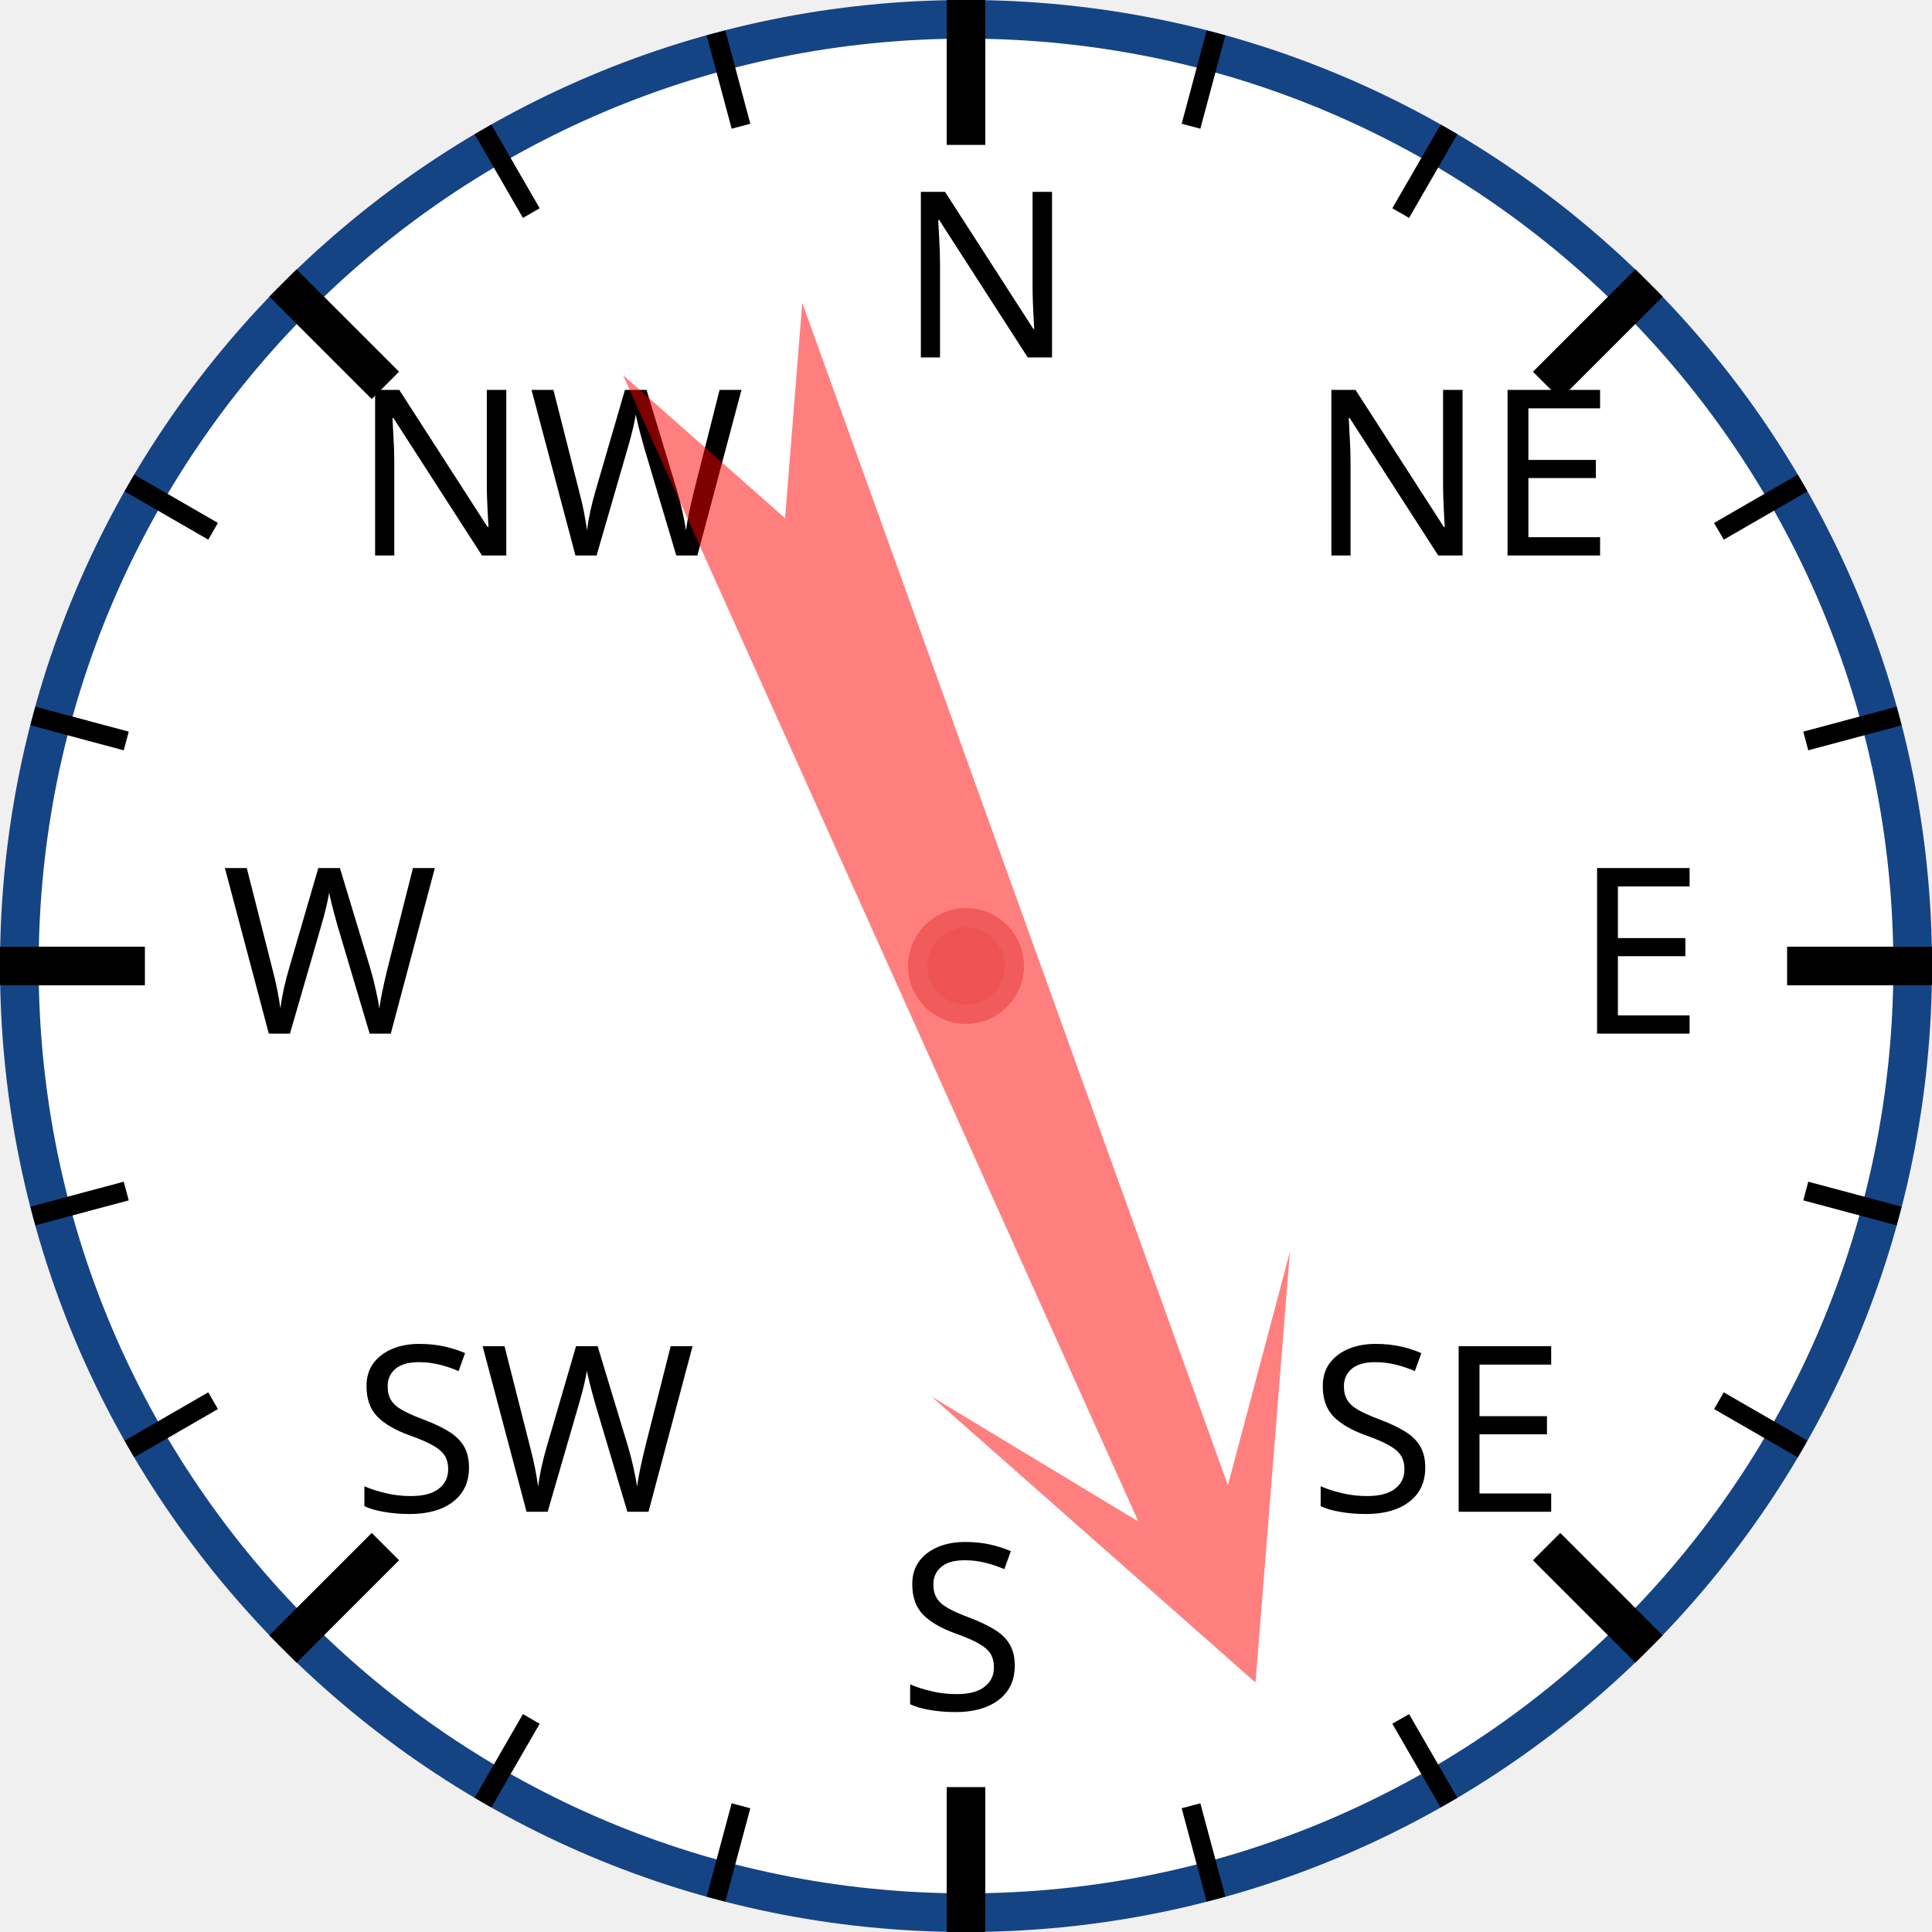
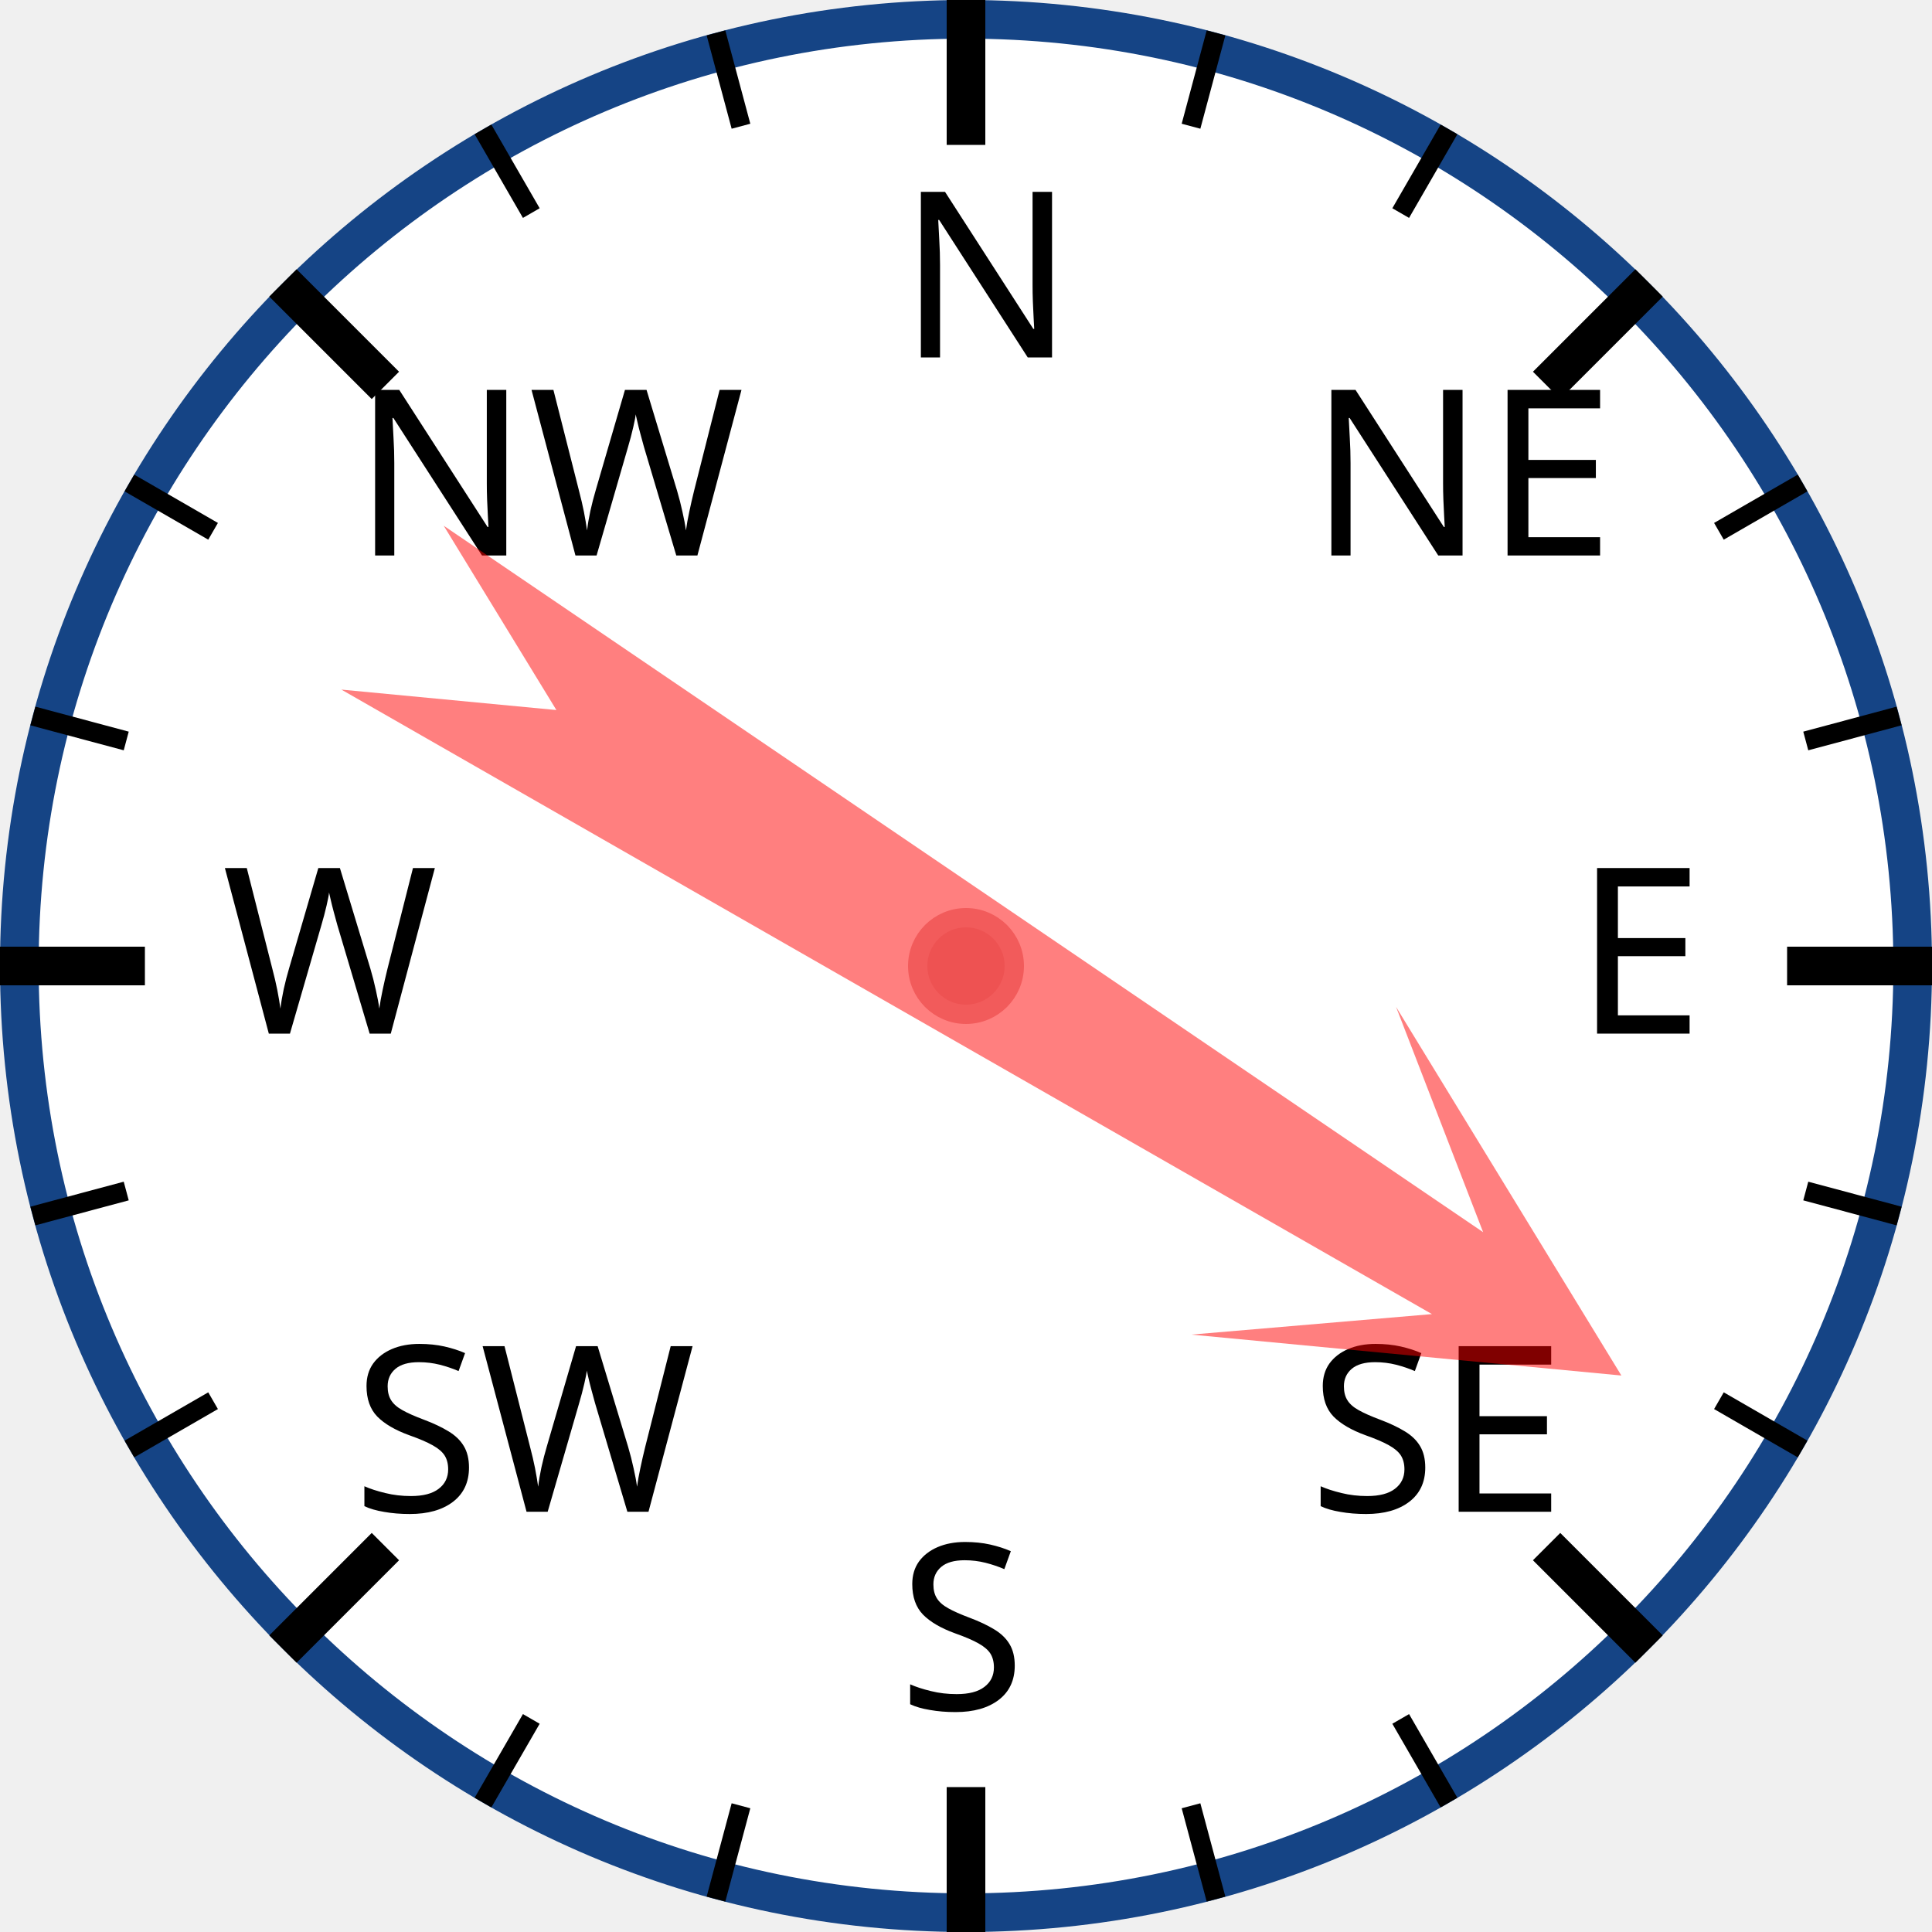
<svg xmlns="http://www.w3.org/2000/svg" width="120px" height="120px" viewBox="0 0 200 200">
  <circle cx="100" cy="100" r="98" style="fill: white; stroke: #154485; stroke-width: 4;" />
  <text x="93.0" y="37.0" style="font-family: sans-serif; font-size: 18pt;">N</text>
  <line x1="100.0" y1="0.0" x2="100.0" y2="15.0" style="stroke: black; stroke-width: 4;" />
  <line x1="74.118" y1="3.407" x2="76.706" y2="13.067" style="stroke: black; stroke-width: 2;" />
  <line x1="50" y1="13.397" x2="55" y2="22.058" style="stroke: black; stroke-width: 2;" />
  <text x="36.503" y="57.503" style="font-family: sans-serif; font-size: 18pt;">NW</text>
  <line x1="29.289" y1="29.289" x2="39.896" y2="39.896" style="stroke: black; stroke-width: 4;" />
  <line x1="13.397" y1="50" x2="22.058" y2="55" style="stroke: black; stroke-width: 2;" />
  <line x1="3.407" y1="74.118" x2="13.067" y2="76.706" style="stroke: black; stroke-width: 2;" />
  <text x="23.0" y="107.0" style="font-family: sans-serif; font-size: 18pt;">W</text>
  <line x1="0.0" y1="100.0" x2="15.0" y2="100.0" style="stroke: black; stroke-width: 4;" />
  <line x1="3.407" y1="125.882" x2="13.067" y2="123.294" style="stroke: black; stroke-width: 2;" />
  <line x1="13.397" y1="150" x2="22.058" y2="145" style="stroke: black; stroke-width: 2;" />
  <text x="36.503" y="156.497" style="font-family: sans-serif; font-size: 18pt;">SW</text>
  <line x1="29.289" y1="170.711" x2="39.896" y2="160.104" style="stroke: black; stroke-width: 4;" />
  <line x1="50" y1="186.603" x2="55" y2="177.942" style="stroke: black; stroke-width: 2;" />
  <line x1="74.118" y1="196.593" x2="76.706" y2="186.933" style="stroke: black; stroke-width: 2;" />
  <text x="93" y="177.0" style="font-family: sans-serif; font-size: 18pt;">S</text>
  <line x1="100" y1="200.0" x2="100" y2="185.0" style="stroke: black; stroke-width: 4;" />
  <line x1="125.882" y1="196.593" x2="123.294" y2="186.933" style="stroke: black; stroke-width: 2;" />
  <line x1="150.0" y1="186.603" x2="145.0" y2="177.942" style="stroke: black; stroke-width: 2;" />
  <text x="135.497" y="156.497" style="font-family: sans-serif; font-size: 18pt;">SE</text>
  <line x1="170.711" y1="170.711" x2="160.104" y2="160.104" style="stroke: black; stroke-width: 4;" />
  <line x1="186.603" y1="150" x2="177.942" y2="145" style="stroke: black; stroke-width: 2;" />
  <line x1="196.593" y1="125.882" x2="186.933" y2="123.294" style="stroke: black; stroke-width: 2;" />
  <text x="163.0" y="107" style="font-family: sans-serif; font-size: 18pt;">E</text>
  <line x1="200.0" y1="100" x2="185.0" y2="100" style="stroke: black; stroke-width: 4;" />
  <line x1="196.593" y1="74.118" x2="186.933" y2="76.706" style="stroke: black; stroke-width: 2;" />
  <line x1="186.603" y1="50" x2="177.942" y2="55" style="stroke: black; stroke-width: 2;" />
  <text x="135.497" y="57.503" style="font-family: sans-serif; font-size: 18pt;">NE</text>
  <line x1="170.711" y1="29.289" x2="160.104" y2="39.896" style="stroke: black; stroke-width: 4;" />
  <line x1="150" y1="13.397" x2="145" y2="22.058" style="stroke: black; stroke-width: 2;" />
  <line x1="125.882" y1="3.407" x2="123.294" y2="13.067" style="stroke: black; stroke-width: 2;" />
-   <polygon points="100 20 120 60 105 40 110 170 100 150 90 170 95 40 80 60" style="fill: red; fill-opacity: 0.5;" transform="rotate(158,100,100)" />
+   <polygon points="100 20 120 60 105 40 110 170 100 150 90 170 95 40 80 60" style="fill: red; fill-opacity: 0.5;" transform="rotate(122,100,100)" />
  <circle cx="100" cy="100" r="5" style="fill: #EE5252; stroke: #F25B5B; stroke-width: 2;" />
</svg>
